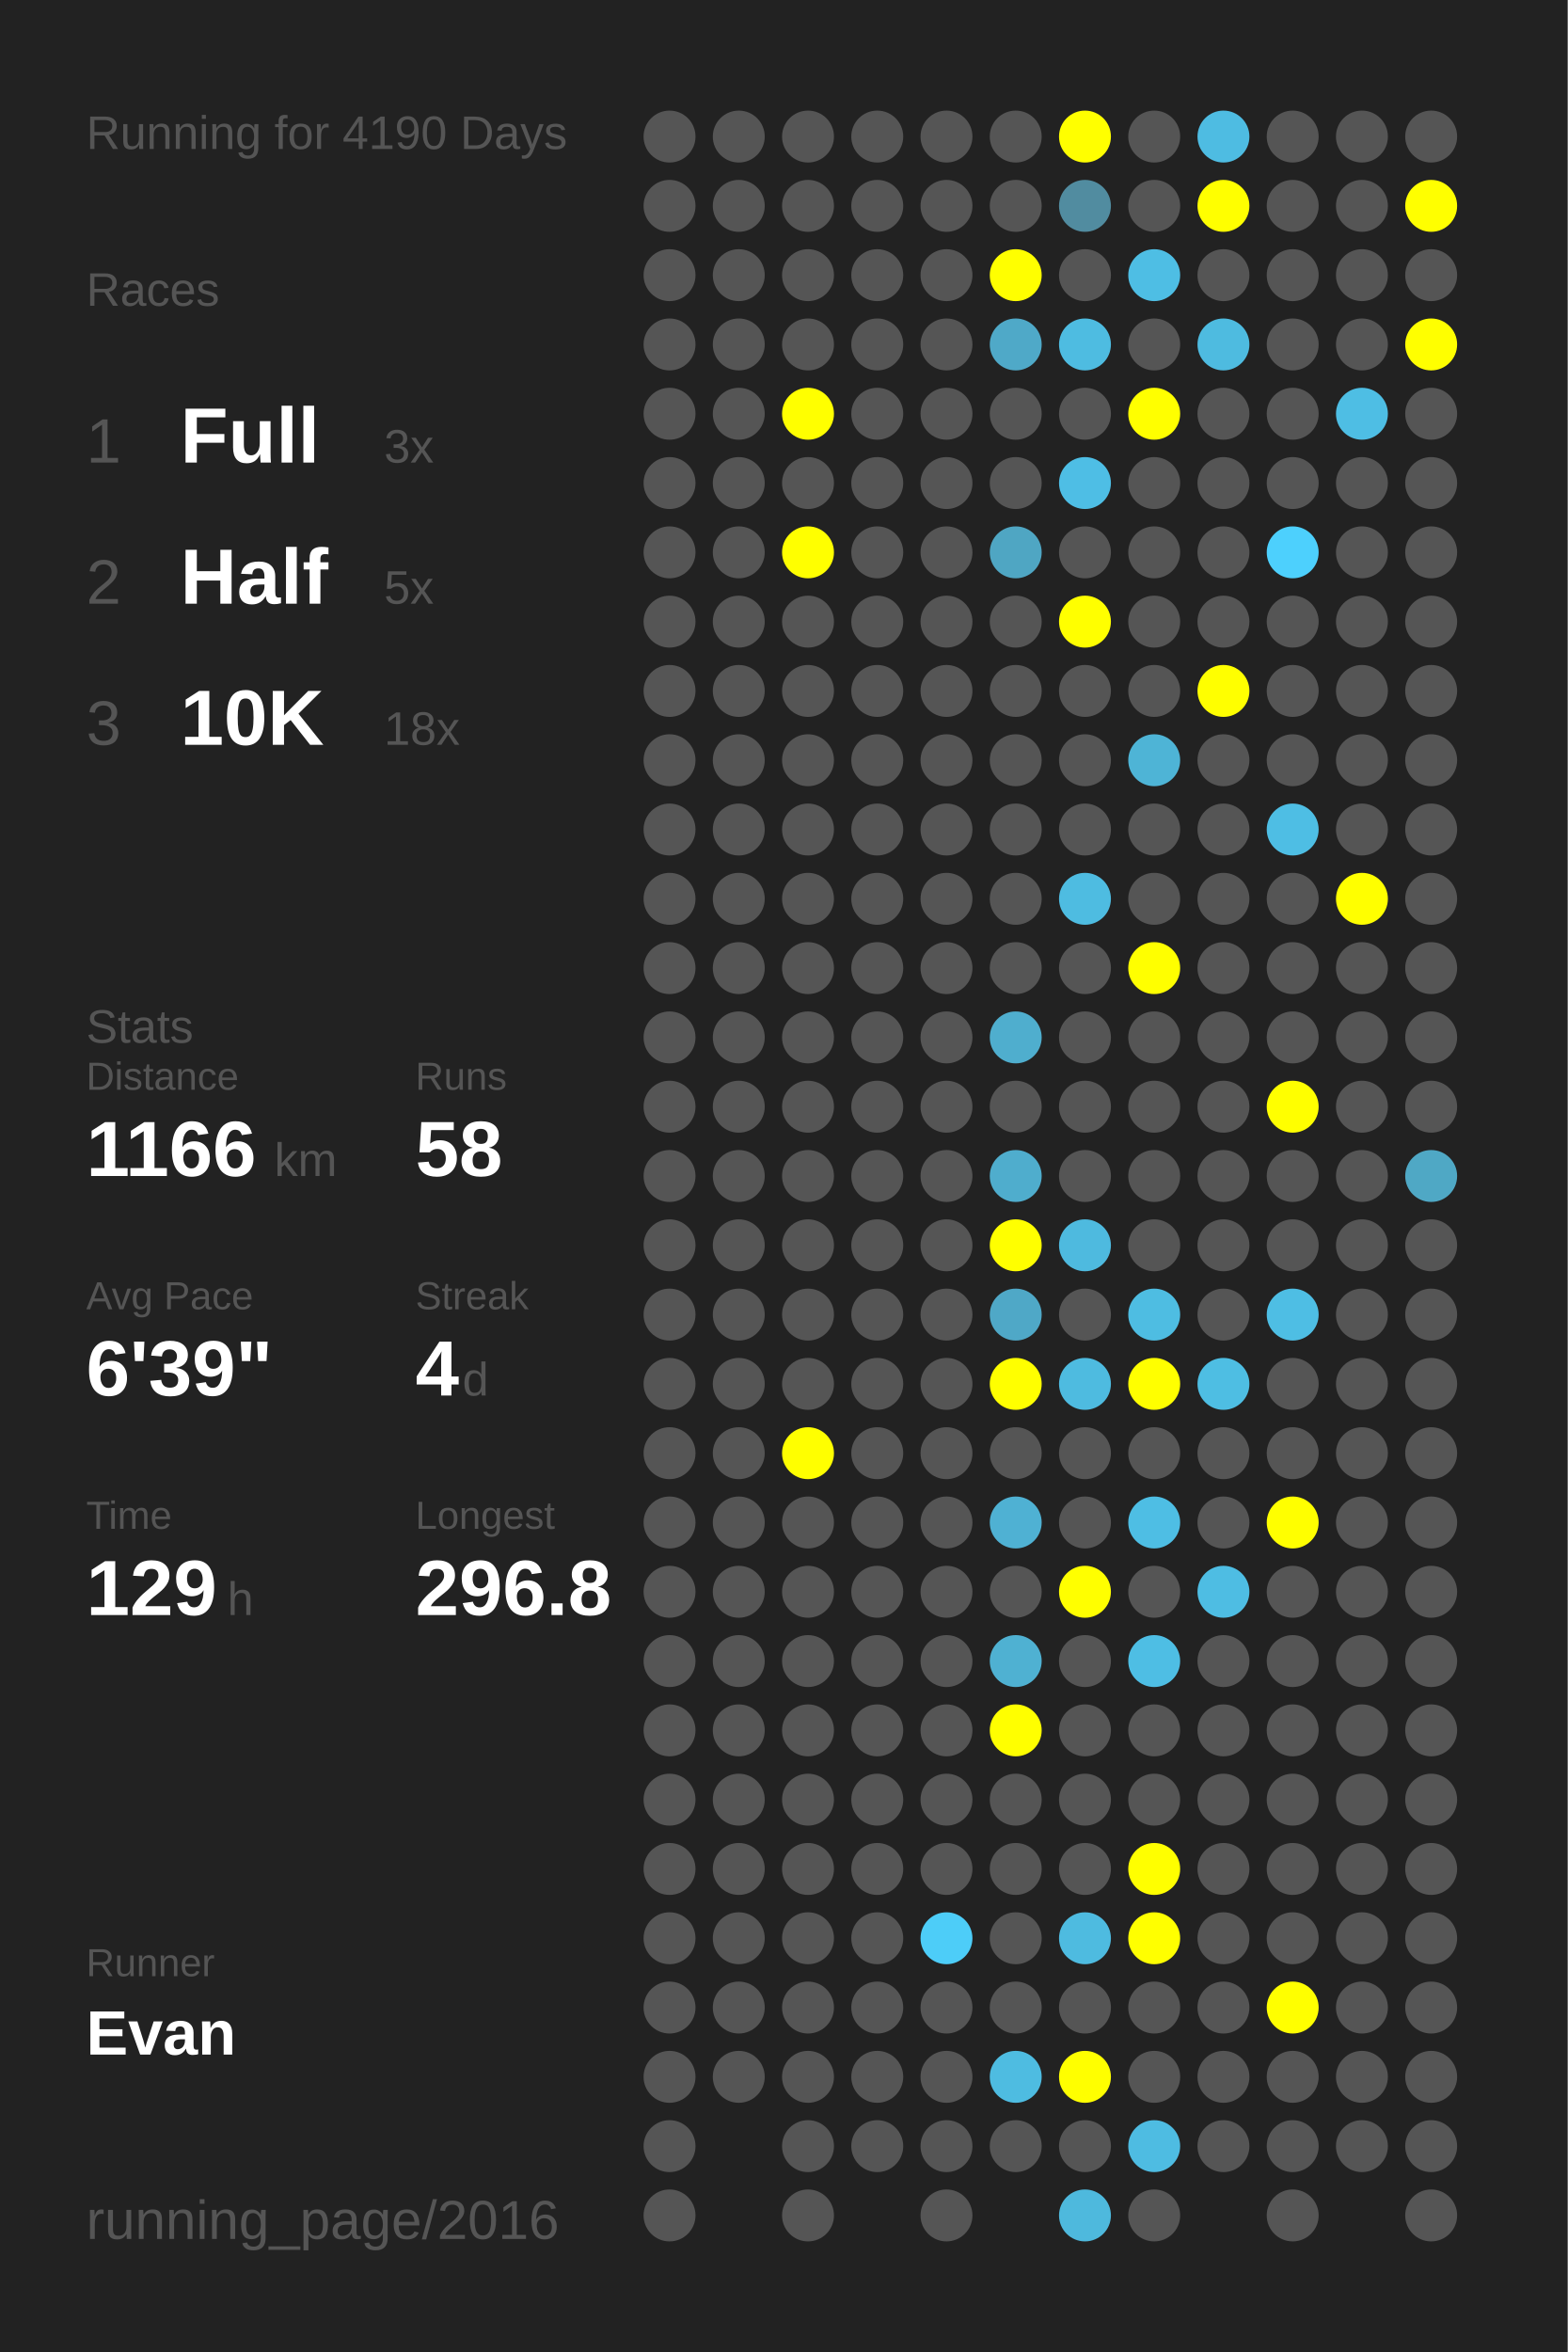
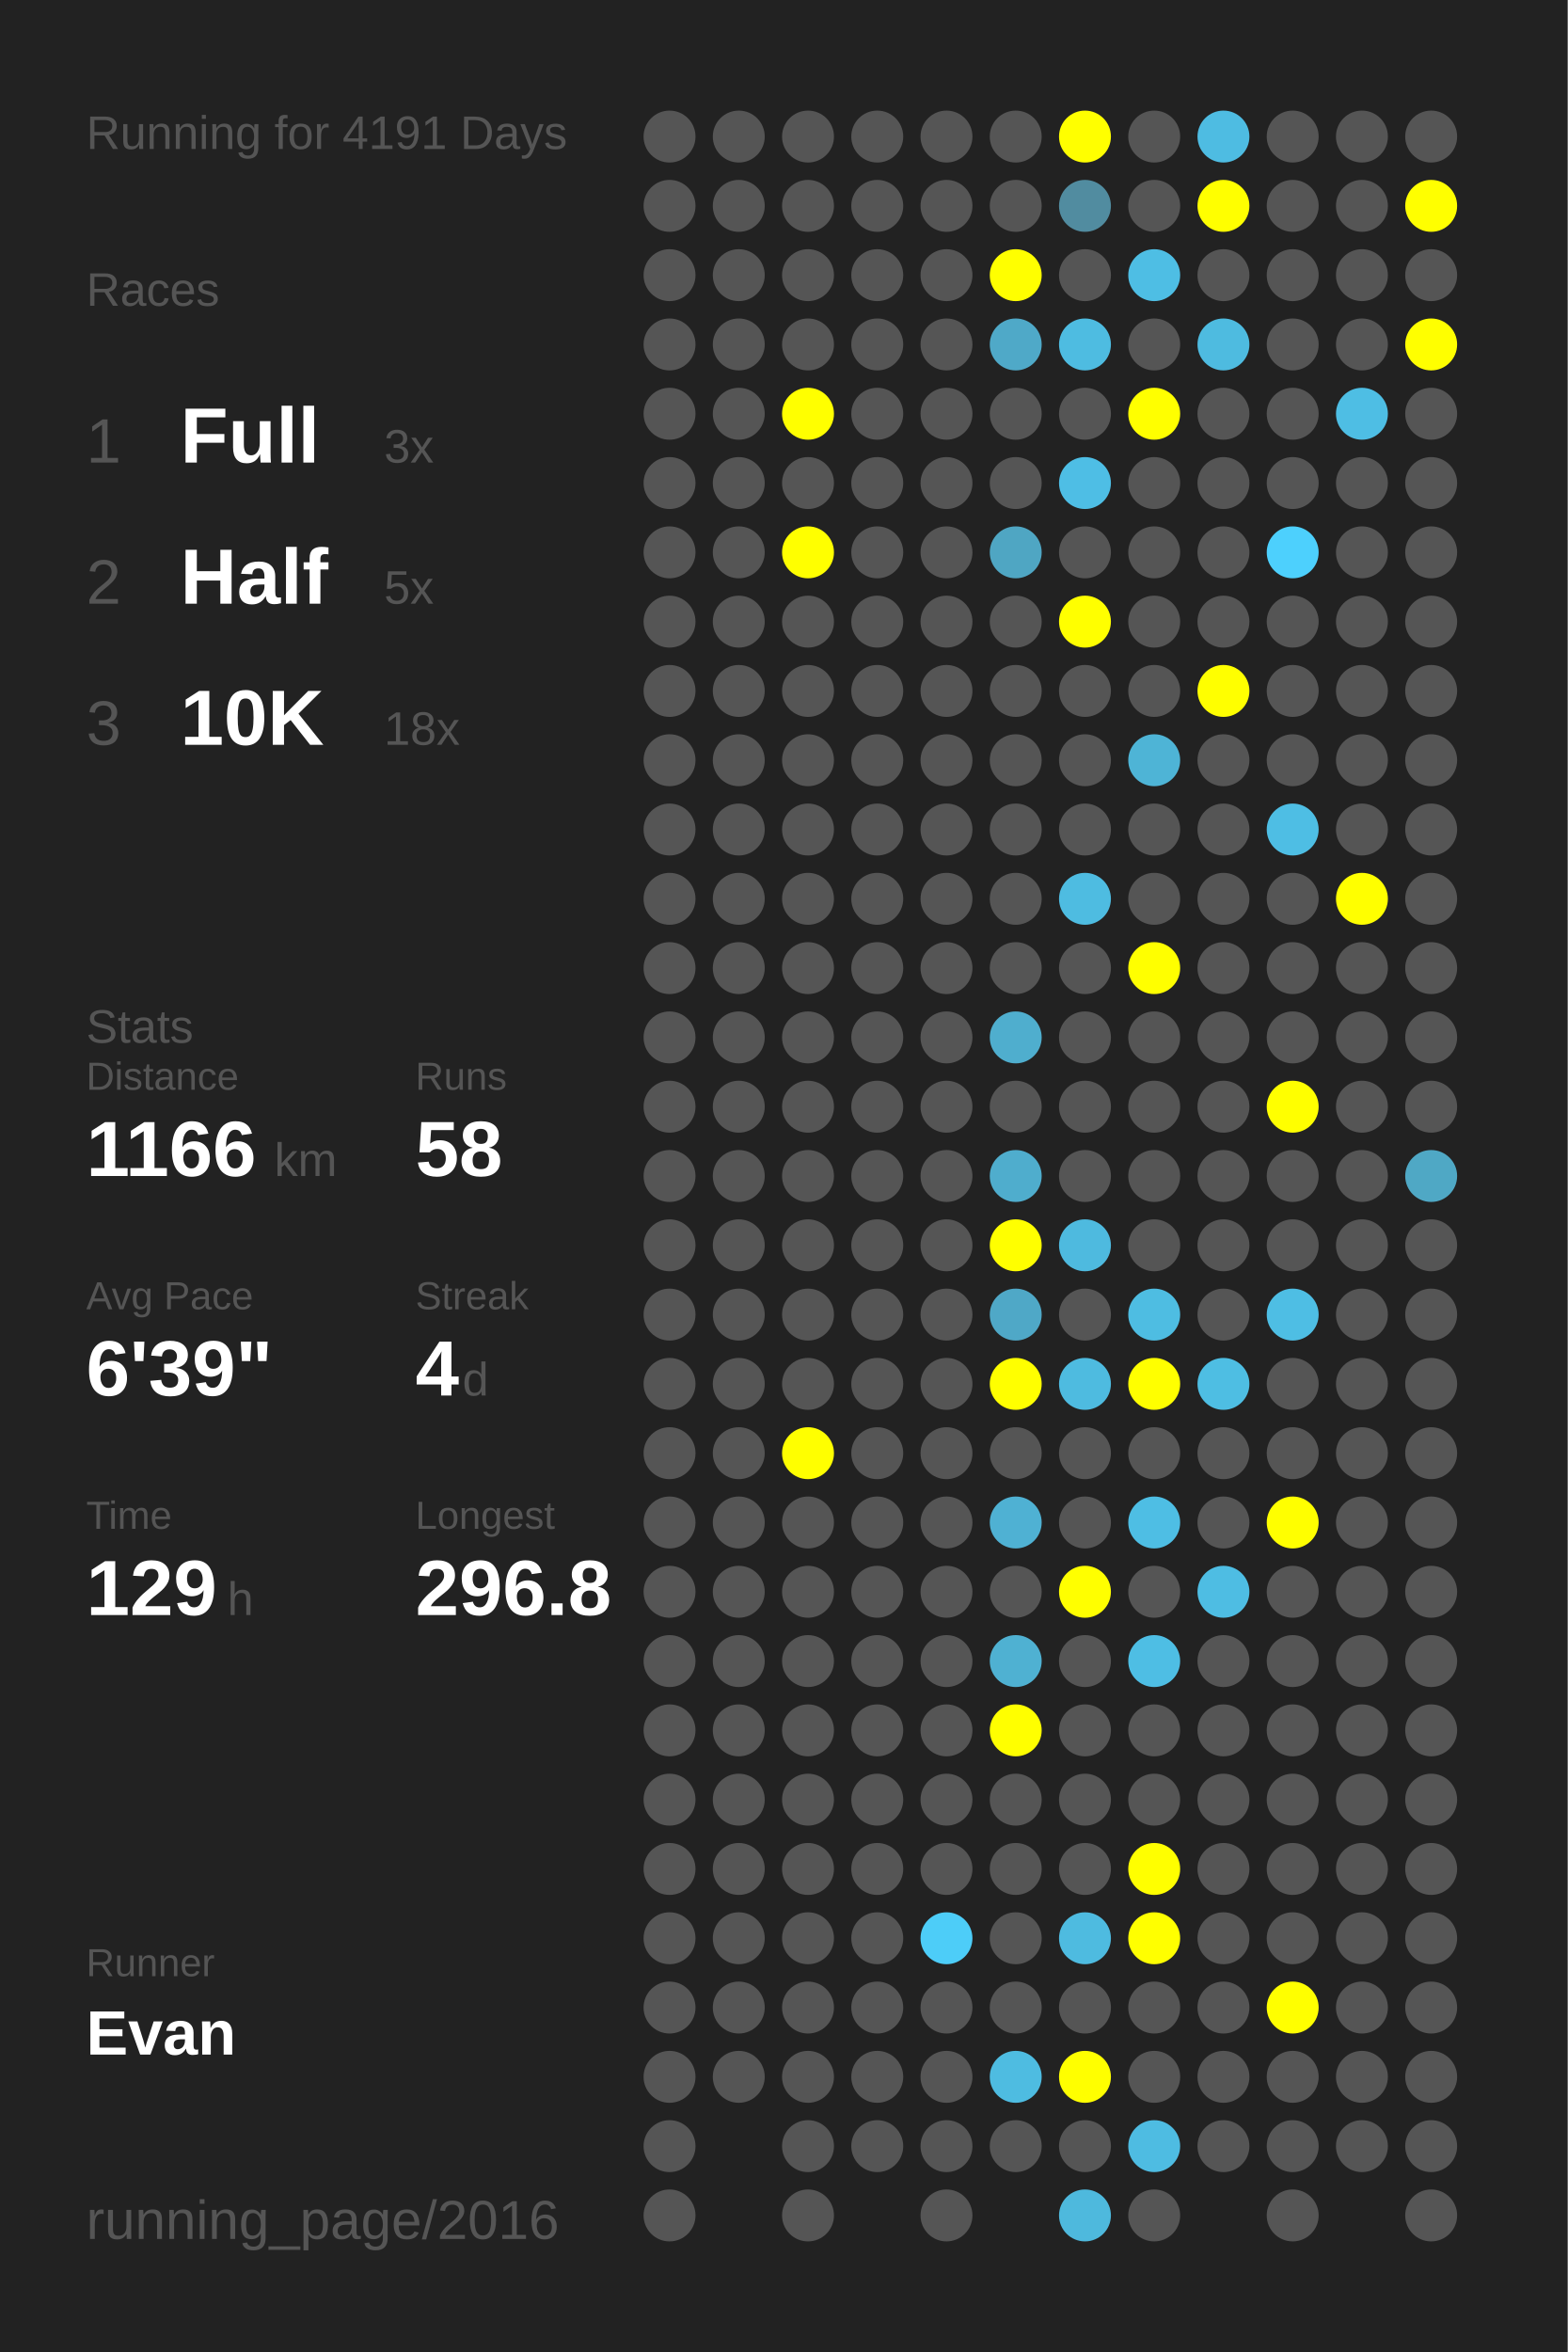
<svg xmlns="http://www.w3.org/2000/svg" baseProfile="full" height="300mm" version="1.1" viewBox="0,0,200,300" width="200mm">
  <defs />
  <rect fill="#222222" height="300" width="200" x="0" y="0" />
-   <text fill="#555555" style="font-size:6px; font-family:Arial;" x="11" y="19">Running for 4190 Days</text>
+   <text fill="#555555" style="font-size:6px; font-family:Arial;" x="11" y="19">Running for 4191 Days</text>
  <text fill="#555555" style="font-size:6px; font-family:Arial;" x="11" y="39">Races</text>
  <text fill="#555555" style="font-size:8px; font-family:Arial;" x="11" y="59">1</text>
  <text fill="#FFFFFF" style="font-size:10px; font-family:Arial; font-weight:bold;" x="23" y="59">Full</text>
  <text fill="#555555" style="font-size:6px; font-family:Arial;" x="49" y="59">3x</text>
  <text fill="#555555" style="font-size:8px; font-family:Arial;" x="11" y="77">2</text>
  <text fill="#FFFFFF" style="font-size:10px; font-family:Arial; font-weight:bold;" x="23" y="77">Half</text>
  <text fill="#555555" style="font-size:6px; font-family:Arial;" x="49" y="77">5x</text>
  <text fill="#555555" style="font-size:8px; font-family:Arial;" x="11" y="95">3</text>
  <text fill="#FFFFFF" style="font-size:10px; font-family:Arial; font-weight:bold;" x="23" y="95">10K</text>
  <text fill="#555555" style="font-size:6px; font-family:Arial;" x="49" y="95">18x</text>
  <text fill="#555555" style="font-size:6px; font-family:Arial;" x="11" y="133">Stats</text>
  <text fill="#555555" style="font-size:5px; font-family:Arial;" x="11" y="139">Distance</text>
  <text fill="#FFFFFF" style="font-size:10px; font-family:Arial; font-weight:bold;" x="11" y="150">1166</text>
  <text fill="#555555" style="font-size:6px; font-family:Arial;" x="35" y="150">km</text>
  <text fill="#555555" style="font-size:5px; font-family:Arial;" x="53" y="139">Runs</text>
  <text fill="#FFFFFF" style="font-size:10px; font-family:Arial; font-weight:bold;" x="53" y="150">58</text>
  <text fill="#555555" style="font-size:5px; font-family:Arial;" x="11" y="167">Avg Pace</text>
  <text fill="#FFFFFF" style="font-size:10px; font-family:Arial; font-weight:bold;" x="11" y="178">6'39"</text>
  <text fill="#555555" style="font-size:5px; font-family:Arial;" x="53" y="167">Streak</text>
  <text fill="#FFFFFF" style="font-size:10px; font-family:Arial; font-weight:bold;" x="53" y="178">4</text>
  <text fill="#555555" style="font-size:6px; font-family:Arial;" x="59" y="178">d</text>
  <text fill="#555555" style="font-size:5px; font-family:Arial;" x="11" y="195">Time</text>
  <text fill="#FFFFFF" style="font-size:10px; font-family:Arial; font-weight:bold;" x="11" y="206">129</text>
  <text fill="#555555" style="font-size:6px; font-family:Arial;" x="29" y="206">h</text>
  <text fill="#555555" style="font-size:5px; font-family:Arial;" x="53" y="195">Longest</text>
  <text fill="#FFFFFF" style="font-size:10px; font-family:Arial; font-weight:bold;" x="53" y="206">296.8</text>
  <text fill="#555555" style="font-size:5px; font-family:Arial;" x="11" y="252.065">Runner</text>
  <text fill="#FFFFFF" style="font-size:8px; font-family:Arial; font-weight:bold;" x="11" y="262.065">Evan</text>
  <text fill="#555555" style="font-size:7px; font-family:Arial;" x="11" y="285.581">running_page/2016</text>
  <circle cx="85.417" cy="17.419" fill="#555555" r="3.312" />
  <circle cx="85.417" cy="26.258" fill="#555555" r="3.312" />
  <circle cx="85.417" cy="35.097" fill="#555555" r="3.312" />
  <circle cx="85.417" cy="43.935" fill="#555555" r="3.312" />
  <circle cx="85.417" cy="52.774" fill="#555555" r="3.312" />
  <circle cx="85.417" cy="61.613" fill="#555555" r="3.312" />
  <circle cx="85.417" cy="70.452" fill="#555555" r="3.312" />
  <circle cx="85.417" cy="79.29" fill="#555555" r="3.312" />
  <circle cx="85.417" cy="88.129" fill="#555555" r="3.312" />
  <circle cx="85.417" cy="96.968" fill="#555555" r="3.312" />
  <circle cx="85.417" cy="105.806" fill="#555555" r="3.312" />
  <circle cx="85.417" cy="114.645" fill="#555555" r="3.312" />
  <circle cx="85.417" cy="123.484" fill="#555555" r="3.312" />
  <circle cx="85.417" cy="132.323" fill="#555555" r="3.312" />
  <circle cx="85.417" cy="141.161" fill="#555555" r="3.312" />
  <circle cx="85.417" cy="150" fill="#555555" r="3.312" />
  <circle cx="85.417" cy="158.839" fill="#555555" r="3.312" />
  <circle cx="85.417" cy="167.677" fill="#555555" r="3.312" />
  <circle cx="85.417" cy="176.516" fill="#555555" r="3.312" />
  <circle cx="85.417" cy="185.355" fill="#555555" r="3.312" />
  <circle cx="85.417" cy="194.194" fill="#555555" r="3.312" />
  <circle cx="85.417" cy="203.032" fill="#555555" r="3.312" />
  <circle cx="85.417" cy="211.871" fill="#555555" r="3.312" />
  <circle cx="85.417" cy="220.71" fill="#555555" r="3.312" />
  <circle cx="85.417" cy="229.548" fill="#555555" r="3.312" />
  <circle cx="85.417" cy="238.387" fill="#555555" r="3.312" />
  <circle cx="85.417" cy="247.226" fill="#555555" r="3.312" />
  <circle cx="85.417" cy="256.065" fill="#555555" r="3.312" />
  <circle cx="85.417" cy="264.903" fill="#555555" r="3.312" />
  <circle cx="85.417" cy="273.742" fill="#555555" r="3.312" />
  <circle cx="85.417" cy="282.581" fill="#555555" r="3.312" />
  <circle cx="94.25" cy="17.419" fill="#555555" r="3.312" />
  <circle cx="94.25" cy="26.258" fill="#555555" r="3.312" />
  <circle cx="94.25" cy="35.097" fill="#555555" r="3.312" />
  <circle cx="94.25" cy="43.935" fill="#555555" r="3.312" />
  <circle cx="94.25" cy="52.774" fill="#555555" r="3.312" />
  <circle cx="94.25" cy="61.613" fill="#555555" r="3.312" />
  <circle cx="94.25" cy="70.452" fill="#555555" r="3.312" />
  <circle cx="94.25" cy="79.29" fill="#555555" r="3.312" />
  <circle cx="94.25" cy="88.129" fill="#555555" r="3.312" />
  <circle cx="94.25" cy="96.968" fill="#555555" r="3.312" />
  <circle cx="94.25" cy="105.806" fill="#555555" r="3.312" />
  <circle cx="94.25" cy="114.645" fill="#555555" r="3.312" />
  <circle cx="94.25" cy="123.484" fill="#555555" r="3.312" />
  <circle cx="94.25" cy="132.323" fill="#555555" r="3.312" />
  <circle cx="94.25" cy="141.161" fill="#555555" r="3.312" />
  <circle cx="94.25" cy="150" fill="#555555" r="3.312" />
  <circle cx="94.25" cy="158.839" fill="#555555" r="3.312" />
  <circle cx="94.25" cy="167.677" fill="#555555" r="3.312" />
  <circle cx="94.25" cy="176.516" fill="#555555" r="3.312" />
  <circle cx="94.25" cy="185.355" fill="#555555" r="3.312" />
  <circle cx="94.25" cy="194.194" fill="#555555" r="3.312" />
  <circle cx="94.25" cy="203.032" fill="#555555" r="3.312" />
  <circle cx="94.25" cy="211.871" fill="#555555" r="3.312" />
  <circle cx="94.25" cy="220.71" fill="#555555" r="3.312" />
  <circle cx="94.25" cy="229.548" fill="#555555" r="3.312" />
  <circle cx="94.25" cy="238.387" fill="#555555" r="3.312" />
  <circle cx="94.25" cy="247.226" fill="#555555" r="3.312" />
  <circle cx="94.25" cy="256.065" fill="#555555" r="3.312" />
  <circle cx="94.25" cy="264.903" fill="#555555" r="3.312" />
  <circle cx="103.083" cy="17.419" fill="#555555" r="3.312" />
  <circle cx="103.083" cy="26.258" fill="#555555" r="3.312" />
  <circle cx="103.083" cy="35.097" fill="#555555" r="3.312" />
  <circle cx="103.083" cy="43.935" fill="#555555" r="3.312" />
  <circle cx="103.083" cy="52.774" fill="#FFFF00" r="3.312" />
  <circle cx="103.083" cy="61.613" fill="#555555" r="3.312" />
  <circle cx="103.083" cy="70.452" fill="#FFFF00" r="3.312" />
  <circle cx="103.083" cy="79.29" fill="#555555" r="3.312" />
  <circle cx="103.083" cy="88.129" fill="#555555" r="3.312" />
  <circle cx="103.083" cy="96.968" fill="#555555" r="3.312" />
  <circle cx="103.083" cy="105.806" fill="#555555" r="3.312" />
  <circle cx="103.083" cy="114.645" fill="#555555" r="3.312" />
  <circle cx="103.083" cy="123.484" fill="#555555" r="3.312" />
  <circle cx="103.083" cy="132.323" fill="#555555" r="3.312" />
  <circle cx="103.083" cy="141.161" fill="#555555" r="3.312" />
  <circle cx="103.083" cy="150" fill="#555555" r="3.312" />
  <circle cx="103.083" cy="158.839" fill="#555555" r="3.312" />
  <circle cx="103.083" cy="167.677" fill="#555555" r="3.312" />
  <circle cx="103.083" cy="176.516" fill="#555555" r="3.312" />
  <circle cx="103.083" cy="185.355" fill="#FFFF00" r="3.312" />
  <circle cx="103.083" cy="194.194" fill="#555555" r="3.312" />
  <circle cx="103.083" cy="203.032" fill="#555555" r="3.312" />
  <circle cx="103.083" cy="211.871" fill="#555555" r="3.312" />
  <circle cx="103.083" cy="220.71" fill="#555555" r="3.312" />
  <circle cx="103.083" cy="229.548" fill="#555555" r="3.312" />
  <circle cx="103.083" cy="238.387" fill="#555555" r="3.312" />
  <circle cx="103.083" cy="247.226" fill="#555555" r="3.312" />
  <circle cx="103.083" cy="256.065" fill="#555555" r="3.312" />
  <circle cx="103.083" cy="264.903" fill="#555555" r="3.312" />
  <circle cx="103.083" cy="273.742" fill="#555555" r="3.312" />
  <circle cx="103.083" cy="282.581" fill="#555555" r="3.312" />
  <circle cx="111.917" cy="17.419" fill="#555555" r="3.312" />
  <circle cx="111.917" cy="26.258" fill="#555555" r="3.312" />
  <circle cx="111.917" cy="35.097" fill="#555555" r="3.312" />
  <circle cx="111.917" cy="43.935" fill="#555555" r="3.312" />
  <circle cx="111.917" cy="52.774" fill="#555555" r="3.312" />
  <circle cx="111.917" cy="61.613" fill="#555555" r="3.312" />
  <circle cx="111.917" cy="70.452" fill="#555555" r="3.312" />
  <circle cx="111.917" cy="79.29" fill="#555555" r="3.312" />
  <circle cx="111.917" cy="88.129" fill="#555555" r="3.312" />
  <circle cx="111.917" cy="96.968" fill="#555555" r="3.312" />
  <circle cx="111.917" cy="105.806" fill="#555555" r="3.312" />
  <circle cx="111.917" cy="114.645" fill="#555555" r="3.312" />
  <circle cx="111.917" cy="123.484" fill="#555555" r="3.312" />
  <circle cx="111.917" cy="132.323" fill="#555555" r="3.312" />
  <circle cx="111.917" cy="141.161" fill="#555555" r="3.312" />
  <circle cx="111.917" cy="150" fill="#555555" r="3.312" />
  <circle cx="111.917" cy="158.839" fill="#555555" r="3.312" />
  <circle cx="111.917" cy="167.677" fill="#555555" r="3.312" />
  <circle cx="111.917" cy="176.516" fill="#555555" r="3.312" />
  <circle cx="111.917" cy="185.355" fill="#555555" r="3.312" />
  <circle cx="111.917" cy="194.194" fill="#555555" r="3.312" />
  <circle cx="111.917" cy="203.032" fill="#555555" r="3.312" />
  <circle cx="111.917" cy="211.871" fill="#555555" r="3.312" />
  <circle cx="111.917" cy="220.71" fill="#555555" r="3.312" />
  <circle cx="111.917" cy="229.548" fill="#555555" r="3.312" />
  <circle cx="111.917" cy="238.387" fill="#555555" r="3.312" />
  <circle cx="111.917" cy="247.226" fill="#555555" r="3.312" />
  <circle cx="111.917" cy="256.065" fill="#555555" r="3.312" />
  <circle cx="111.917" cy="264.903" fill="#555555" r="3.312" />
  <circle cx="111.917" cy="273.742" fill="#555555" r="3.312" />
  <circle cx="120.75" cy="17.419" fill="#555555" r="3.312" />
  <circle cx="120.75" cy="26.258" fill="#555555" r="3.312" />
  <circle cx="120.75" cy="35.097" fill="#555555" r="3.312" />
  <circle cx="120.75" cy="43.935" fill="#555555" r="3.312" />
  <circle cx="120.75" cy="52.774" fill="#555555" r="3.312" />
  <circle cx="120.75" cy="61.613" fill="#555555" r="3.312" />
  <circle cx="120.75" cy="70.452" fill="#555555" r="3.312" />
  <circle cx="120.75" cy="79.29" fill="#555555" r="3.312" />
  <circle cx="120.75" cy="88.129" fill="#555555" r="3.312" />
  <circle cx="120.75" cy="96.968" fill="#555555" r="3.312" />
  <circle cx="120.75" cy="105.806" fill="#555555" r="3.312" />
  <circle cx="120.75" cy="114.645" fill="#555555" r="3.312" />
  <circle cx="120.75" cy="123.484" fill="#555555" r="3.312" />
  <circle cx="120.75" cy="132.323" fill="#555555" r="3.312" />
  <circle cx="120.75" cy="141.161" fill="#555555" r="3.312" />
  <circle cx="120.75" cy="150" fill="#555555" r="3.312" />
  <circle cx="120.75" cy="158.839" fill="#555555" r="3.312" />
  <circle cx="120.75" cy="167.677" fill="#555555" r="3.312" />
  <circle cx="120.75" cy="176.516" fill="#555555" r="3.312" />
  <circle cx="120.75" cy="185.355" fill="#555555" r="3.312" />
  <circle cx="120.75" cy="194.194" fill="#555555" r="3.312" />
  <circle cx="120.75" cy="203.032" fill="#555555" r="3.312" />
  <circle cx="120.75" cy="211.871" fill="#555555" r="3.312" />
  <circle cx="120.75" cy="220.71" fill="#555555" r="3.312" />
  <circle cx="120.75" cy="229.548" fill="#555555" r="3.312" />
  <circle cx="120.75" cy="238.387" fill="#555555" r="3.312" />
  <circle cx="120.75" cy="247.226" fill="#4dcdf8" r="3.312" />
  <circle cx="120.75" cy="256.065" fill="#555555" r="3.312" />
  <circle cx="120.75" cy="264.903" fill="#555555" r="3.312" />
  <circle cx="120.75" cy="273.742" fill="#555555" r="3.312" />
  <circle cx="120.75" cy="282.581" fill="#555555" r="3.312" />
  <circle cx="129.583" cy="17.419" fill="#555555" r="3.312" />
  <circle cx="129.583" cy="26.258" fill="#555555" r="3.312" />
  <circle cx="129.583" cy="35.097" fill="#FFFF00" r="3.312" />
  <circle cx="129.583" cy="43.935" fill="#4fa9c8" r="3.312" />
  <circle cx="129.583" cy="52.774" fill="#555555" r="3.312" />
  <circle cx="129.583" cy="61.613" fill="#555555" r="3.312" />
  <circle cx="129.583" cy="70.452" fill="#4fa6c3" r="3.312" />
  <circle cx="129.583" cy="79.29" fill="#555555" r="3.312" />
  <circle cx="129.583" cy="88.129" fill="#555555" r="3.312" />
  <circle cx="129.583" cy="96.968" fill="#555555" r="3.312" />
  <circle cx="129.583" cy="105.806" fill="#555555" r="3.312" />
  <circle cx="129.583" cy="114.645" fill="#555555" r="3.312" />
  <circle cx="129.583" cy="123.484" fill="#555555" r="3.312" />
  <circle cx="129.583" cy="132.323" fill="#4faece" r="3.312" />
  <circle cx="129.583" cy="141.161" fill="#555555" r="3.312" />
  <circle cx="129.583" cy="150" fill="#4fadcd" r="3.312" />
  <circle cx="129.583" cy="158.839" fill="#FFFF00" r="3.312" />
  <circle cx="129.583" cy="167.677" fill="#4fa8c7" r="3.312" />
  <circle cx="129.583" cy="176.516" fill="#FFFF00" r="3.312" />
  <circle cx="129.583" cy="185.355" fill="#555555" r="3.312" />
  <circle cx="129.583" cy="194.194" fill="#4fb1d3" r="3.312" />
  <circle cx="129.583" cy="203.032" fill="#555555" r="3.312" />
  <circle cx="129.583" cy="211.871" fill="#4fb1d2" r="3.312" />
  <circle cx="129.583" cy="220.71" fill="#FFFF00" r="3.312" />
  <circle cx="129.583" cy="229.548" fill="#555555" r="3.312" />
  <circle cx="129.583" cy="238.387" fill="#555555" r="3.312" />
  <circle cx="129.583" cy="247.226" fill="#555555" r="3.312" />
  <circle cx="129.583" cy="256.065" fill="#555555" r="3.312" />
  <circle cx="129.583" cy="264.903" fill="#4ebce1" r="3.312" />
  <circle cx="129.583" cy="273.742" fill="#555555" r="3.312" />
  <circle cx="138.417" cy="17.419" fill="#FFFF00" r="3.312" />
  <circle cx="138.417" cy="26.258" fill="#518ca0" r="3.312" />
  <circle cx="138.417" cy="35.097" fill="#555555" r="3.312" />
  <circle cx="138.417" cy="43.935" fill="#4ebce1" r="3.312" />
  <circle cx="138.417" cy="52.774" fill="#555555" r="3.312" />
  <circle cx="138.417" cy="61.613" fill="#4ebee5" r="3.312" />
  <circle cx="138.417" cy="70.452" fill="#555555" r="3.312" />
  <circle cx="138.417" cy="79.29" fill="#FFFF00" r="3.312" />
  <circle cx="138.417" cy="88.129" fill="#555555" r="3.312" />
  <circle cx="138.417" cy="96.968" fill="#555555" r="3.312" />
  <circle cx="138.417" cy="105.806" fill="#555555" r="3.312" />
  <circle cx="138.417" cy="114.645" fill="#4ebce1" r="3.312" />
  <circle cx="138.417" cy="123.484" fill="#555555" r="3.312" />
  <circle cx="138.417" cy="132.323" fill="#555555" r="3.312" />
  <circle cx="138.417" cy="141.161" fill="#555555" r="3.312" />
  <circle cx="138.417" cy="150" fill="#555555" r="3.312" />
  <circle cx="138.417" cy="158.839" fill="#4ebadf" r="3.312" />
  <circle cx="138.417" cy="167.677" fill="#555555" r="3.312" />
  <circle cx="138.417" cy="176.516" fill="#4ebbe0" r="3.312" />
  <circle cx="138.417" cy="185.355" fill="#555555" r="3.312" />
  <circle cx="138.417" cy="194.194" fill="#555555" r="3.312" />
  <circle cx="138.417" cy="203.032" fill="#FFFF00" r="3.312" />
  <circle cx="138.417" cy="211.871" fill="#555555" r="3.312" />
  <circle cx="138.417" cy="220.71" fill="#555555" r="3.312" />
  <circle cx="138.417" cy="229.548" fill="#555555" r="3.312" />
  <circle cx="138.417" cy="238.387" fill="#555555" r="3.312" />
  <circle cx="138.417" cy="247.226" fill="#4ebbe0" r="3.312" />
  <circle cx="138.417" cy="256.065" fill="#555555" r="3.312" />
  <circle cx="138.417" cy="264.903" fill="#FFFF00" r="3.312" />
  <circle cx="138.417" cy="273.742" fill="#555555" r="3.312" />
  <circle cx="138.417" cy="282.581" fill="#4eb9dd" r="3.312" />
  <circle cx="147.25" cy="17.419" fill="#555555" r="3.312" />
  <circle cx="147.25" cy="26.258" fill="#555555" r="3.312" />
  <circle cx="147.25" cy="35.097" fill="#4ebee4" r="3.312" />
  <circle cx="147.25" cy="43.935" fill="#555555" r="3.312" />
  <circle cx="147.25" cy="52.774" fill="#FFFF00" r="3.312" />
  <circle cx="147.25" cy="61.613" fill="#555555" r="3.312" />
  <circle cx="147.25" cy="70.452" fill="#555555" r="3.312" />
  <circle cx="147.25" cy="79.29" fill="#555555" r="3.312" />
  <circle cx="147.25" cy="88.129" fill="#555555" r="3.312" />
  <circle cx="147.25" cy="96.968" fill="#4eb4d6" r="3.312" />
  <circle cx="147.25" cy="105.806" fill="#555555" r="3.312" />
  <circle cx="147.25" cy="114.645" fill="#555555" r="3.312" />
  <circle cx="147.25" cy="123.484" fill="#FFFF00" r="3.312" />
  <circle cx="147.25" cy="132.323" fill="#555555" r="3.312" />
  <circle cx="147.25" cy="141.161" fill="#555555" r="3.312" />
  <circle cx="147.25" cy="150" fill="#555555" r="3.312" />
  <circle cx="147.25" cy="158.839" fill="#555555" r="3.312" />
  <circle cx="147.25" cy="167.677" fill="#4ebde2" r="3.312" />
  <circle cx="147.25" cy="176.516" fill="#FFFF00" r="3.312" />
  <circle cx="147.25" cy="185.355" fill="#555555" r="3.312" />
  <circle cx="147.25" cy="194.194" fill="#4ebee4" r="3.312" />
  <circle cx="147.25" cy="203.032" fill="#555555" r="3.312" />
  <circle cx="147.25" cy="211.871" fill="#4ebee4" r="3.312" />
  <circle cx="147.25" cy="220.71" fill="#555555" r="3.312" />
  <circle cx="147.25" cy="229.548" fill="#555555" r="3.312" />
  <circle cx="147.25" cy="238.387" fill="#FFFF00" r="3.312" />
  <circle cx="147.25" cy="247.226" fill="#FFFF00" r="3.312" />
  <circle cx="147.25" cy="256.065" fill="#555555" r="3.312" />
  <circle cx="147.25" cy="264.903" fill="#555555" r="3.312" />
  <circle cx="147.25" cy="273.742" fill="#4ebce2" r="3.312" />
  <circle cx="147.25" cy="282.581" fill="#555555" r="3.312" />
  <circle cx="156.083" cy="17.419" fill="#4ebce2" r="3.312" />
  <circle cx="156.083" cy="26.258" fill="#FFFF00" r="3.312" />
  <circle cx="156.083" cy="35.097" fill="#555555" r="3.312" />
  <circle cx="156.083" cy="43.935" fill="#4ebbe0" r="3.312" />
  <circle cx="156.083" cy="52.774" fill="#555555" r="3.312" />
  <circle cx="156.083" cy="61.613" fill="#555555" r="3.312" />
  <circle cx="156.083" cy="70.452" fill="#555555" r="3.312" />
  <circle cx="156.083" cy="79.29" fill="#555555" r="3.312" />
  <circle cx="156.083" cy="88.129" fill="#FFFF00" r="3.312" />
  <circle cx="156.083" cy="96.968" fill="#555555" r="3.312" />
  <circle cx="156.083" cy="105.806" fill="#555555" r="3.312" />
  <circle cx="156.083" cy="114.645" fill="#555555" r="3.312" />
  <circle cx="156.083" cy="123.484" fill="#555555" r="3.312" />
  <circle cx="156.083" cy="132.323" fill="#555555" r="3.312" />
  <circle cx="156.083" cy="141.161" fill="#555555" r="3.312" />
  <circle cx="156.083" cy="150" fill="#555555" r="3.312" />
  <circle cx="156.083" cy="158.839" fill="#555555" r="3.312" />
  <circle cx="156.083" cy="167.677" fill="#555555" r="3.312" />
  <circle cx="156.083" cy="176.516" fill="#4ebee3" r="3.312" />
  <circle cx="156.083" cy="185.355" fill="#555555" r="3.312" />
  <circle cx="156.083" cy="194.194" fill="#555555" r="3.312" />
  <circle cx="156.083" cy="203.032" fill="#4ebde3" r="3.312" />
  <circle cx="156.083" cy="211.871" fill="#555555" r="3.312" />
  <circle cx="156.083" cy="220.71" fill="#555555" r="3.312" />
  <circle cx="156.083" cy="229.548" fill="#555555" r="3.312" />
  <circle cx="156.083" cy="238.387" fill="#555555" r="3.312" />
  <circle cx="156.083" cy="247.226" fill="#555555" r="3.312" />
  <circle cx="156.083" cy="256.065" fill="#555555" r="3.312" />
  <circle cx="156.083" cy="264.903" fill="#555555" r="3.312" />
  <circle cx="156.083" cy="273.742" fill="#555555" r="3.312" />
  <circle cx="164.917" cy="17.419" fill="#555555" r="3.312" />
  <circle cx="164.917" cy="26.258" fill="#555555" r="3.312" />
  <circle cx="164.917" cy="35.097" fill="#555555" r="3.312" />
  <circle cx="164.917" cy="43.935" fill="#555555" r="3.312" />
  <circle cx="164.917" cy="52.774" fill="#555555" r="3.312" />
  <circle cx="164.917" cy="61.613" fill="#555555" r="3.312" />
  <circle cx="164.917" cy="70.452" fill="#4dd0fd" r="3.312" />
  <circle cx="164.917" cy="79.29" fill="#555555" r="3.312" />
  <circle cx="164.917" cy="88.129" fill="#555555" r="3.312" />
  <circle cx="164.917" cy="96.968" fill="#555555" r="3.312" />
  <circle cx="164.917" cy="105.806" fill="#4ebee4" r="3.312" />
  <circle cx="164.917" cy="114.645" fill="#555555" r="3.312" />
  <circle cx="164.917" cy="123.484" fill="#555555" r="3.312" />
  <circle cx="164.917" cy="132.323" fill="#555555" r="3.312" />
  <circle cx="164.917" cy="141.161" fill="#FFFF00" r="3.312" />
  <circle cx="164.917" cy="150" fill="#555555" r="3.312" />
  <circle cx="164.917" cy="158.839" fill="#555555" r="3.312" />
  <circle cx="164.917" cy="167.677" fill="#4ebee4" r="3.312" />
  <circle cx="164.917" cy="176.516" fill="#555555" r="3.312" />
  <circle cx="164.917" cy="185.355" fill="#555555" r="3.312" />
  <circle cx="164.917" cy="194.194" fill="#FFFF00" r="3.312" />
  <circle cx="164.917" cy="203.032" fill="#555555" r="3.312" />
  <circle cx="164.917" cy="211.871" fill="#555555" r="3.312" />
  <circle cx="164.917" cy="220.71" fill="#555555" r="3.312" />
  <circle cx="164.917" cy="229.548" fill="#555555" r="3.312" />
  <circle cx="164.917" cy="238.387" fill="#555555" r="3.312" />
  <circle cx="164.917" cy="247.226" fill="#555555" r="3.312" />
  <circle cx="164.917" cy="256.065" fill="#FFFF00" r="3.312" />
  <circle cx="164.917" cy="264.903" fill="#555555" r="3.312" />
  <circle cx="164.917" cy="273.742" fill="#555555" r="3.312" />
  <circle cx="164.917" cy="282.581" fill="#555555" r="3.312" />
  <circle cx="173.75" cy="17.419" fill="#555555" r="3.312" />
  <circle cx="173.75" cy="26.258" fill="#555555" r="3.312" />
  <circle cx="173.75" cy="35.097" fill="#555555" r="3.312" />
  <circle cx="173.75" cy="43.935" fill="#555555" r="3.312" />
  <circle cx="173.75" cy="52.774" fill="#4ebee4" r="3.312" />
  <circle cx="173.75" cy="61.613" fill="#555555" r="3.312" />
  <circle cx="173.75" cy="70.452" fill="#555555" r="3.312" />
  <circle cx="173.75" cy="79.29" fill="#555555" r="3.312" />
  <circle cx="173.75" cy="88.129" fill="#555555" r="3.312" />
  <circle cx="173.75" cy="96.968" fill="#555555" r="3.312" />
  <circle cx="173.75" cy="105.806" fill="#555555" r="3.312" />
  <circle cx="173.75" cy="114.645" fill="#FFFF00" r="3.312" />
  <circle cx="173.75" cy="123.484" fill="#555555" r="3.312" />
  <circle cx="173.75" cy="132.323" fill="#555555" r="3.312" />
  <circle cx="173.75" cy="141.161" fill="#555555" r="3.312" />
  <circle cx="173.75" cy="150" fill="#555555" r="3.312" />
  <circle cx="173.75" cy="158.839" fill="#555555" r="3.312" />
  <circle cx="173.75" cy="167.677" fill="#555555" r="3.312" />
  <circle cx="173.75" cy="176.516" fill="#555555" r="3.312" />
  <circle cx="173.75" cy="185.355" fill="#555555" r="3.312" />
  <circle cx="173.75" cy="194.194" fill="#555555" r="3.312" />
  <circle cx="173.75" cy="203.032" fill="#555555" r="3.312" />
  <circle cx="173.75" cy="211.871" fill="#555555" r="3.312" />
  <circle cx="173.75" cy="220.71" fill="#555555" r="3.312" />
  <circle cx="173.75" cy="229.548" fill="#555555" r="3.312" />
  <circle cx="173.75" cy="238.387" fill="#555555" r="3.312" />
  <circle cx="173.75" cy="247.226" fill="#555555" r="3.312" />
  <circle cx="173.75" cy="256.065" fill="#555555" r="3.312" />
  <circle cx="173.75" cy="264.903" fill="#555555" r="3.312" />
  <circle cx="173.75" cy="273.742" fill="#555555" r="3.312" />
  <circle cx="182.583" cy="17.419" fill="#555555" r="3.312" />
  <circle cx="182.583" cy="26.258" fill="#FFFF00" r="3.312" />
  <circle cx="182.583" cy="35.097" fill="#555555" r="3.312" />
  <circle cx="182.583" cy="43.935" fill="#FFFF00" r="3.312" />
  <circle cx="182.583" cy="52.774" fill="#555555" r="3.312" />
  <circle cx="182.583" cy="61.613" fill="#555555" r="3.312" />
  <circle cx="182.583" cy="70.452" fill="#555555" r="3.312" />
  <circle cx="182.583" cy="79.29" fill="#555555" r="3.312" />
  <circle cx="182.583" cy="88.129" fill="#555555" r="3.312" />
  <circle cx="182.583" cy="96.968" fill="#555555" r="3.312" />
  <circle cx="182.583" cy="105.806" fill="#555555" r="3.312" />
  <circle cx="182.583" cy="114.645" fill="#555555" r="3.312" />
  <circle cx="182.583" cy="123.484" fill="#555555" r="3.312" />
  <circle cx="182.583" cy="132.323" fill="#555555" r="3.312" />
  <circle cx="182.583" cy="141.161" fill="#555555" r="3.312" />
  <circle cx="182.583" cy="150" fill="#4fa8c5" r="3.312" />
  <circle cx="182.583" cy="158.839" fill="#555555" r="3.312" />
  <circle cx="182.583" cy="167.677" fill="#555555" r="3.312" />
  <circle cx="182.583" cy="176.516" fill="#555555" r="3.312" />
  <circle cx="182.583" cy="185.355" fill="#555555" r="3.312" />
  <circle cx="182.583" cy="194.194" fill="#555555" r="3.312" />
  <circle cx="182.583" cy="203.032" fill="#555555" r="3.312" />
  <circle cx="182.583" cy="211.871" fill="#555555" r="3.312" />
  <circle cx="182.583" cy="220.71" fill="#555555" r="3.312" />
  <circle cx="182.583" cy="229.548" fill="#555555" r="3.312" />
  <circle cx="182.583" cy="238.387" fill="#555555" r="3.312" />
  <circle cx="182.583" cy="247.226" fill="#555555" r="3.312" />
  <circle cx="182.583" cy="256.065" fill="#555555" r="3.312" />
  <circle cx="182.583" cy="264.903" fill="#555555" r="3.312" />
  <circle cx="182.583" cy="273.742" fill="#555555" r="3.312" />
  <circle cx="182.583" cy="282.581" fill="#555555" r="3.312" />
</svg>
